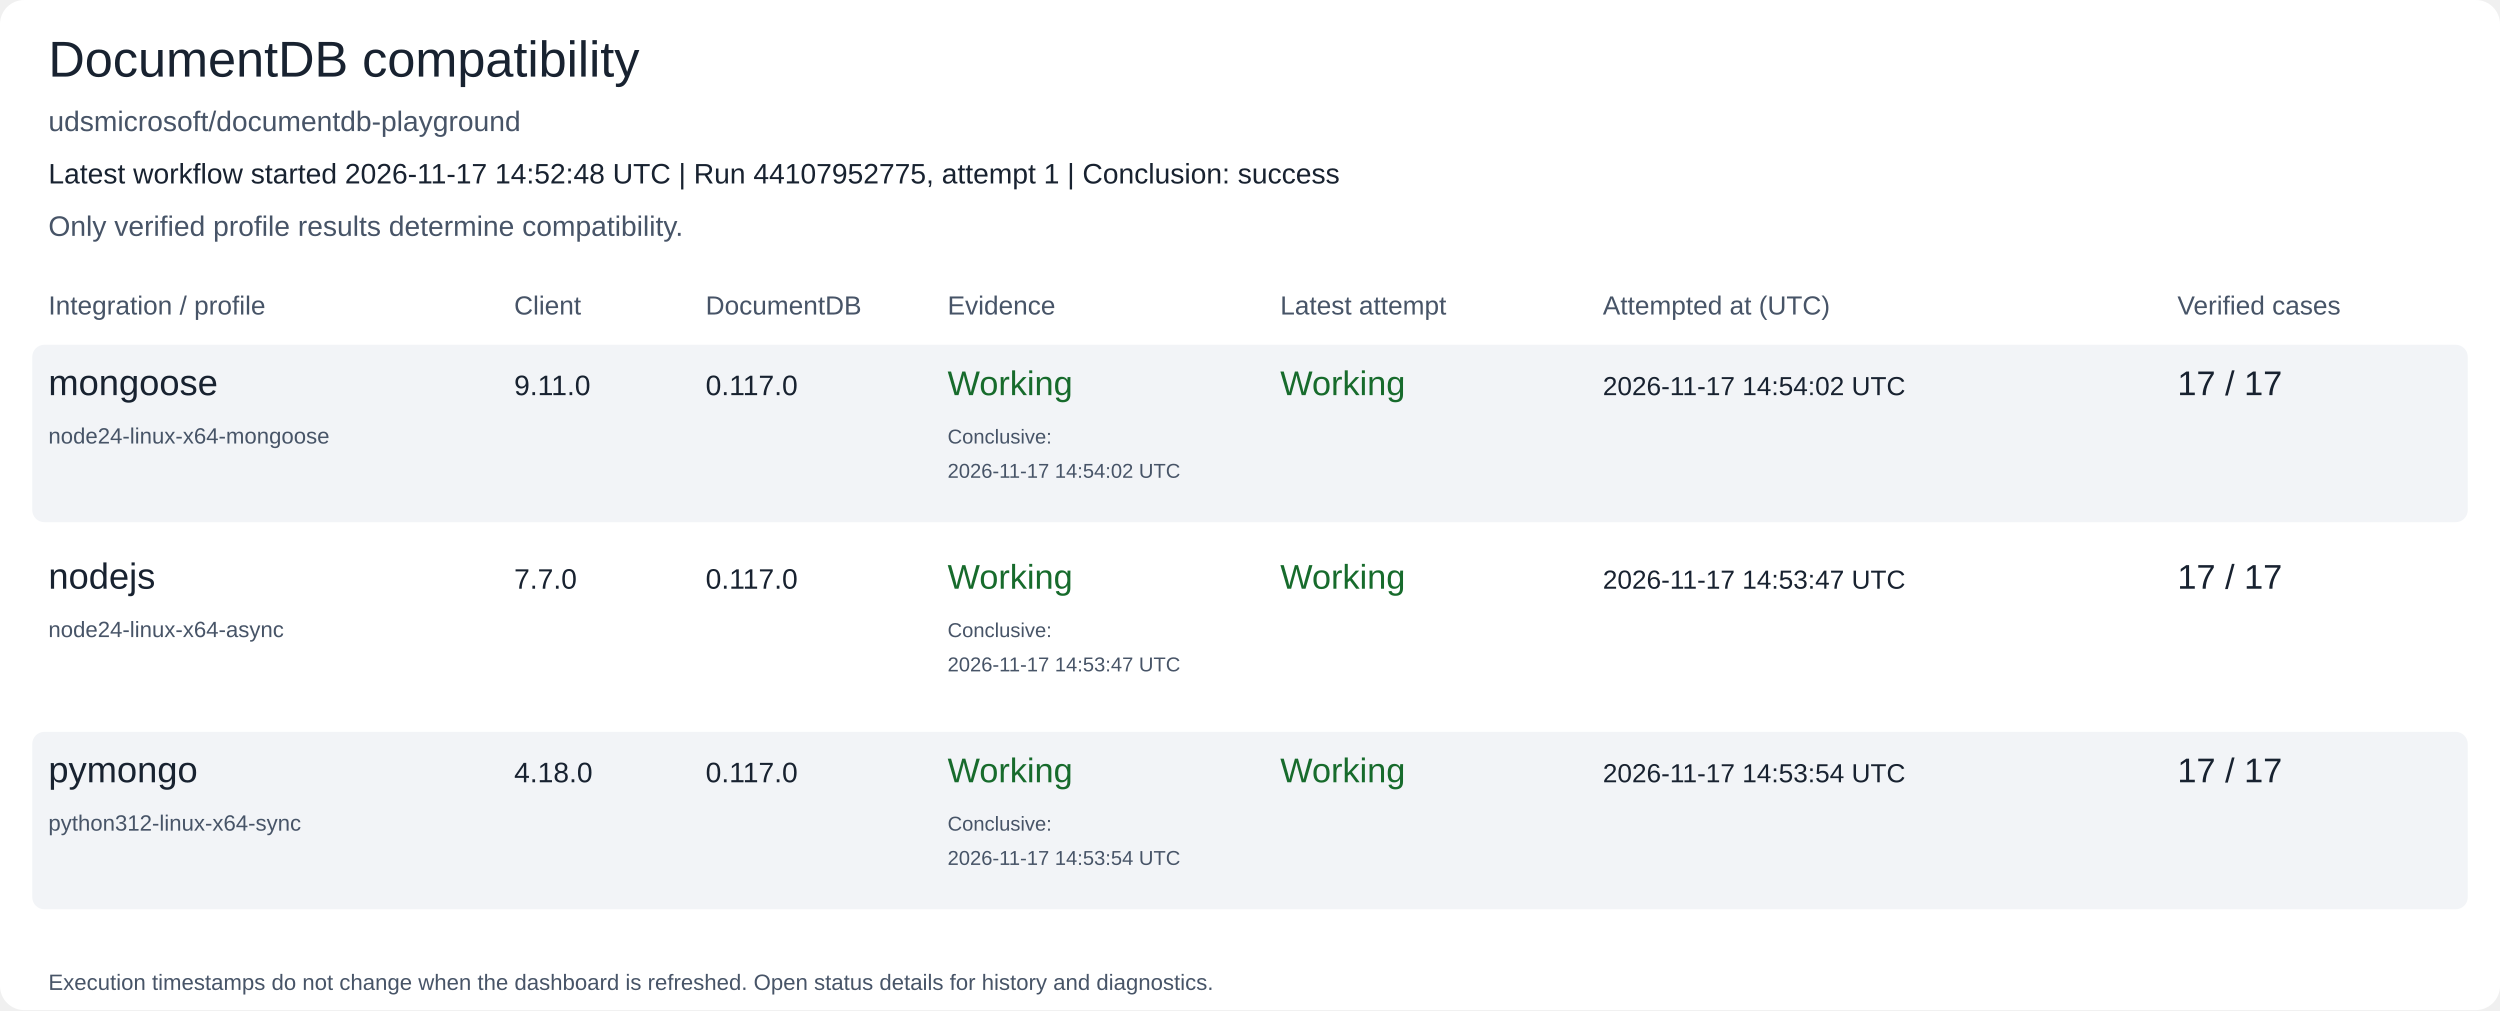
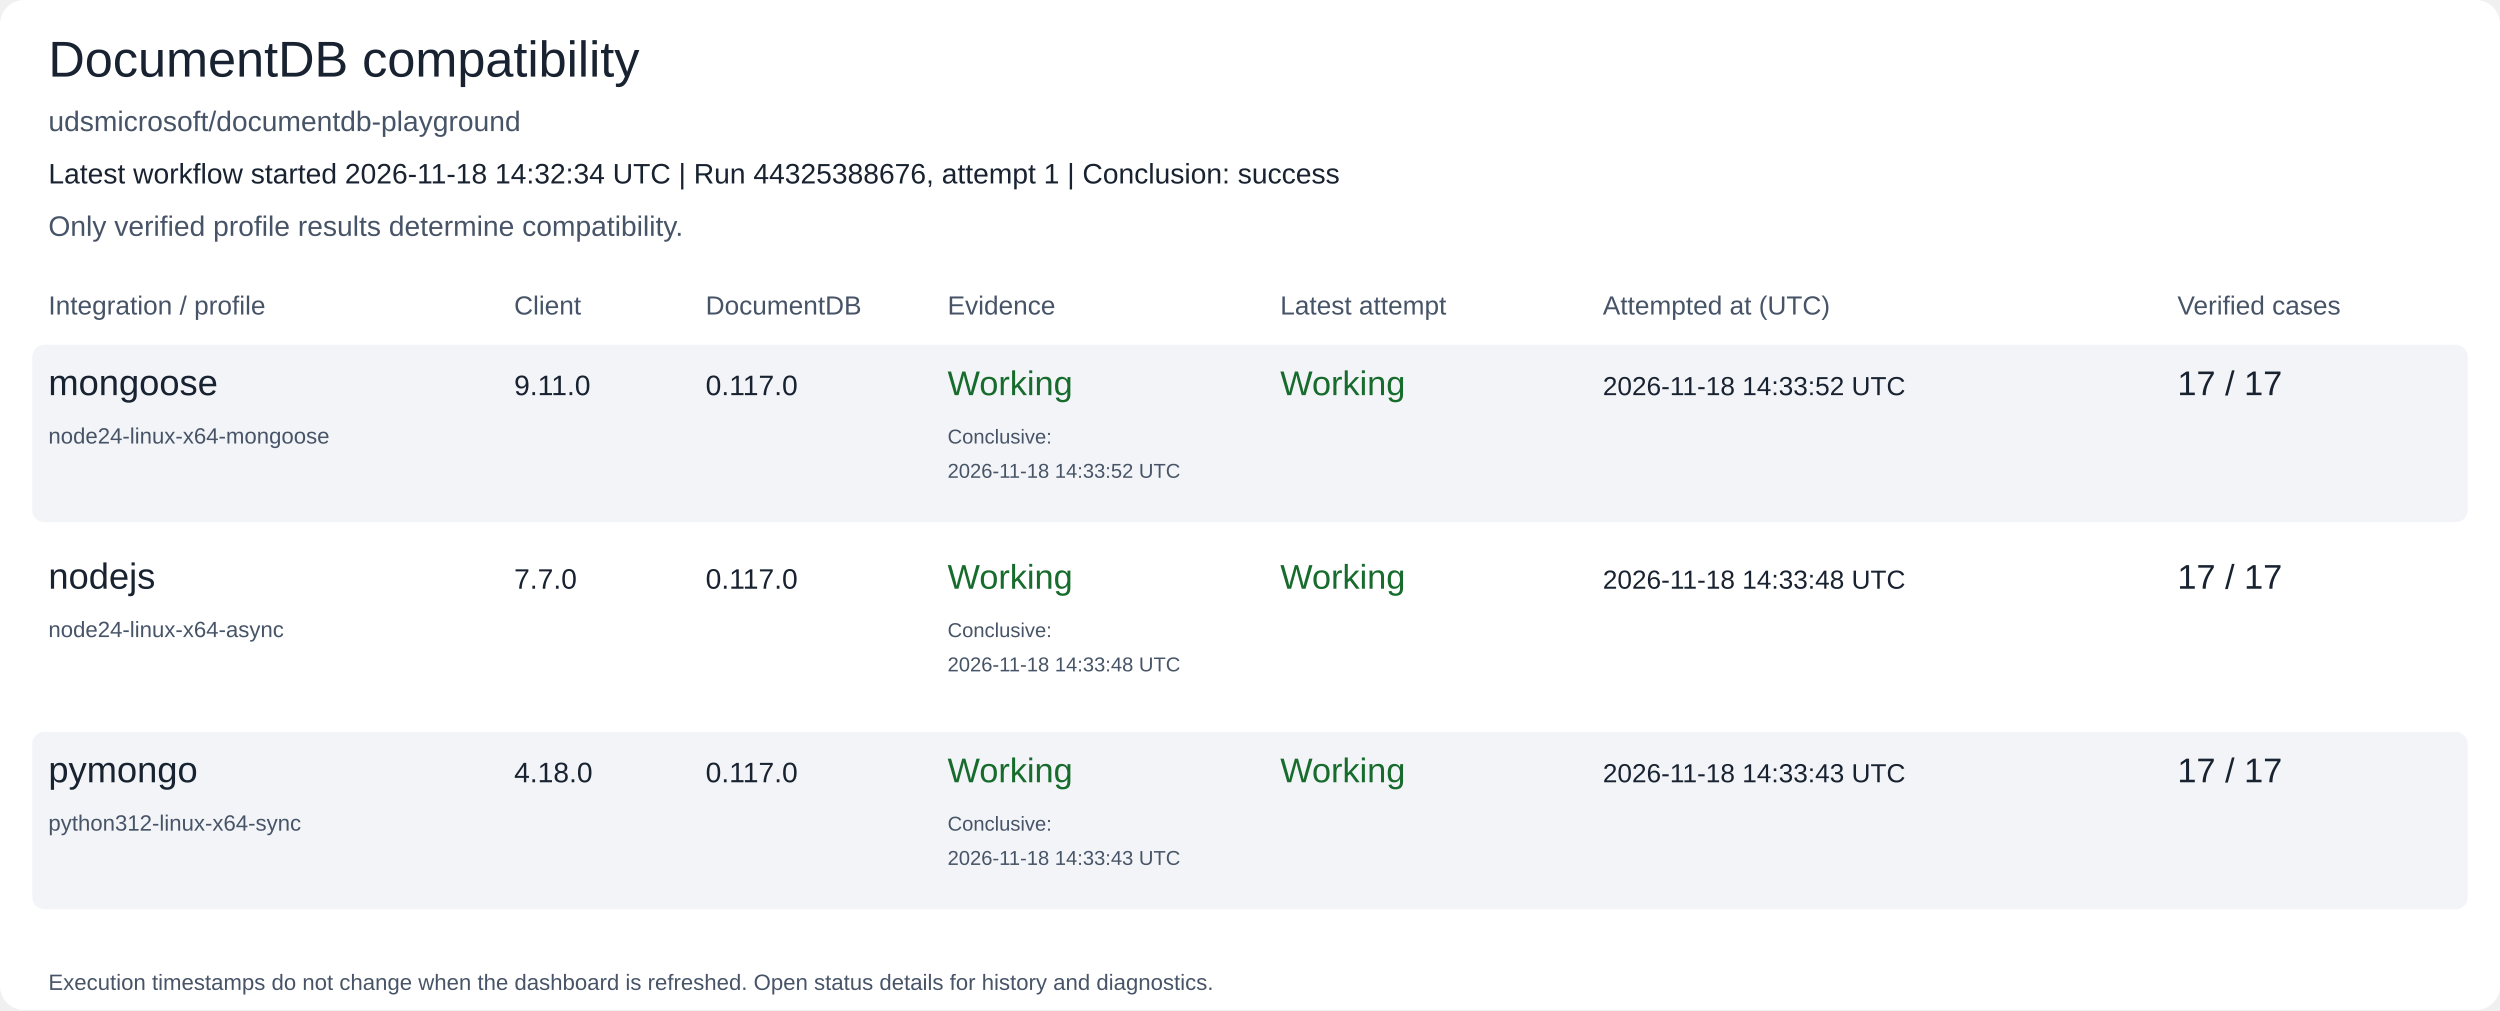
<svg xmlns="http://www.w3.org/2000/svg" width="1240" height="501" viewBox="0 0 1240 501" role="img" aria-labelledby="title description">
  <rect width="1240" height="501" rx="12" fill="#ffffff" />
  <text x="24" y="38" font-family="Arial, Helvetica, sans-serif" font-size="25" fill="#182230">DocumentDB compatibility</text>
  <text x="24" y="65" font-family="Arial, Helvetica, sans-serif" font-size="14" fill="#475467">udsmicrosoft/documentdb-playground</text>
-   <text x="24" y="91" font-family="Arial, Helvetica, sans-serif" font-size="14" fill="#182230">Latest workflow started 2026-11-17 14:52:48 UTC | Run 44107952775, attempt 1 | Conclusion: success</text>
+   <text x="24" y="91" font-family="Arial, Helvetica, sans-serif" font-size="14" fill="#182230">Latest workflow started 2026-11-18 14:32:34 UTC | Run 44325388676, attempt 1 | Conclusion: success</text>
  <text x="24" y="117" font-family="Arial, Helvetica, sans-serif" font-size="14" fill="#475467">Only verified profile results determine compatibility.</text>
  <text x="24" y="156" font-family="Arial, Helvetica, sans-serif" font-size="13" fill="#475467">Integration / profile</text>
  <text x="255" y="156" font-family="Arial, Helvetica, sans-serif" font-size="13" fill="#475467">Client</text>
  <text x="350" y="156" font-family="Arial, Helvetica, sans-serif" font-size="13" fill="#475467">DocumentDB</text>
  <text x="470" y="156" font-family="Arial, Helvetica, sans-serif" font-size="13" fill="#475467">Evidence</text>
  <text x="635" y="156" font-family="Arial, Helvetica, sans-serif" font-size="13" fill="#475467">Latest attempt</text>
  <text x="795" y="156" font-family="Arial, Helvetica, sans-serif" font-size="13" fill="#475467">Attempted at (UTC)</text>
  <text x="1080" y="156" font-family="Arial, Helvetica, sans-serif" font-size="13" fill="#475467">Verified cases</text>
  <rect x="16" y="171" width="1208" height="88" rx="6" fill="#f2f4f7" />
  <text x="24" y="196" font-family="Arial, Helvetica, sans-serif" font-size="18" fill="#182230">mongoose</text>
  <text x="24" y="220" font-family="Arial, Helvetica, sans-serif" font-size="11" fill="#475467">node24-linux-x64-mongoose</text>
  <text x="255" y="196" font-family="Arial, Helvetica, sans-serif" font-size="14" fill="#182230">9.11.0</text>
  <text x="350" y="196" font-family="Arial, Helvetica, sans-serif" font-size="14" fill="#182230">0.117.0</text>
  <text x="470" y="196" font-family="Arial, Helvetica, sans-serif" font-size="17" fill="#176b2c">Working</text>
  <text x="470" y="220" font-family="Arial, Helvetica, sans-serif" font-size="10" fill="#475467">Conclusive:</text>
-   <text x="470" y="237" font-family="Arial, Helvetica, sans-serif" font-size="10" fill="#475467">2026-11-17 14:54:02 UTC</text>
+   <text x="470" y="237" font-family="Arial, Helvetica, sans-serif" font-size="10" fill="#475467">2026-11-18 14:33:52 UTC</text>
  <text x="635" y="196" font-family="Arial, Helvetica, sans-serif" font-size="17" fill="#176b2c">Working</text>
-   <text x="795" y="196" font-family="Arial, Helvetica, sans-serif" font-size="13" fill="#182230">2026-11-17 14:54:02 UTC</text>
+   <text x="795" y="196" font-family="Arial, Helvetica, sans-serif" font-size="13" fill="#182230">2026-11-18 14:33:52 UTC</text>
  <text x="1080" y="196" font-family="Arial, Helvetica, sans-serif" font-size="17" fill="#182230">17 / 17</text>
  <rect x="16" y="267" width="1208" height="88" rx="6" fill="#ffffff" />
  <text x="24" y="292" font-family="Arial, Helvetica, sans-serif" font-size="18" fill="#182230">nodejs</text>
  <text x="24" y="316" font-family="Arial, Helvetica, sans-serif" font-size="11" fill="#475467">node24-linux-x64-async</text>
  <text x="255" y="292" font-family="Arial, Helvetica, sans-serif" font-size="14" fill="#182230">7.7.0</text>
  <text x="350" y="292" font-family="Arial, Helvetica, sans-serif" font-size="14" fill="#182230">0.117.0</text>
  <text x="470" y="292" font-family="Arial, Helvetica, sans-serif" font-size="17" fill="#176b2c">Working</text>
  <text x="470" y="316" font-family="Arial, Helvetica, sans-serif" font-size="10" fill="#475467">Conclusive:</text>
-   <text x="470" y="333" font-family="Arial, Helvetica, sans-serif" font-size="10" fill="#475467">2026-11-17 14:53:47 UTC</text>
+   <text x="470" y="333" font-family="Arial, Helvetica, sans-serif" font-size="10" fill="#475467">2026-11-18 14:33:48 UTC</text>
  <text x="635" y="292" font-family="Arial, Helvetica, sans-serif" font-size="17" fill="#176b2c">Working</text>
-   <text x="795" y="292" font-family="Arial, Helvetica, sans-serif" font-size="13" fill="#182230">2026-11-17 14:53:47 UTC</text>
+   <text x="795" y="292" font-family="Arial, Helvetica, sans-serif" font-size="13" fill="#182230">2026-11-18 14:33:48 UTC</text>
  <text x="1080" y="292" font-family="Arial, Helvetica, sans-serif" font-size="17" fill="#182230">17 / 17</text>
  <rect x="16" y="363" width="1208" height="88" rx="6" fill="#f2f4f7" />
  <text x="24" y="388" font-family="Arial, Helvetica, sans-serif" font-size="18" fill="#182230">pymongo</text>
  <text x="24" y="412" font-family="Arial, Helvetica, sans-serif" font-size="11" fill="#475467">python312-linux-x64-sync</text>
  <text x="255" y="388" font-family="Arial, Helvetica, sans-serif" font-size="14" fill="#182230">4.18.0</text>
  <text x="350" y="388" font-family="Arial, Helvetica, sans-serif" font-size="14" fill="#182230">0.117.0</text>
  <text x="470" y="388" font-family="Arial, Helvetica, sans-serif" font-size="17" fill="#176b2c">Working</text>
  <text x="470" y="412" font-family="Arial, Helvetica, sans-serif" font-size="10" fill="#475467">Conclusive:</text>
-   <text x="470" y="429" font-family="Arial, Helvetica, sans-serif" font-size="10" fill="#475467">2026-11-17 14:53:54 UTC</text>
+   <text x="470" y="429" font-family="Arial, Helvetica, sans-serif" font-size="10" fill="#475467">2026-11-18 14:33:43 UTC</text>
  <text x="635" y="388" font-family="Arial, Helvetica, sans-serif" font-size="17" fill="#176b2c">Working</text>
-   <text x="795" y="388" font-family="Arial, Helvetica, sans-serif" font-size="13" fill="#182230">2026-11-17 14:53:54 UTC</text>
+   <text x="795" y="388" font-family="Arial, Helvetica, sans-serif" font-size="13" fill="#182230">2026-11-18 14:33:43 UTC</text>
  <text x="1080" y="388" font-family="Arial, Helvetica, sans-serif" font-size="17" fill="#182230">17 / 17</text>
  <text x="24" y="491" font-family="Arial, Helvetica, sans-serif" font-size="11" fill="#475467">Execution timestamps do not change when the dashboard is refreshed. Open status details for history and diagnostics.</text>
</svg>
